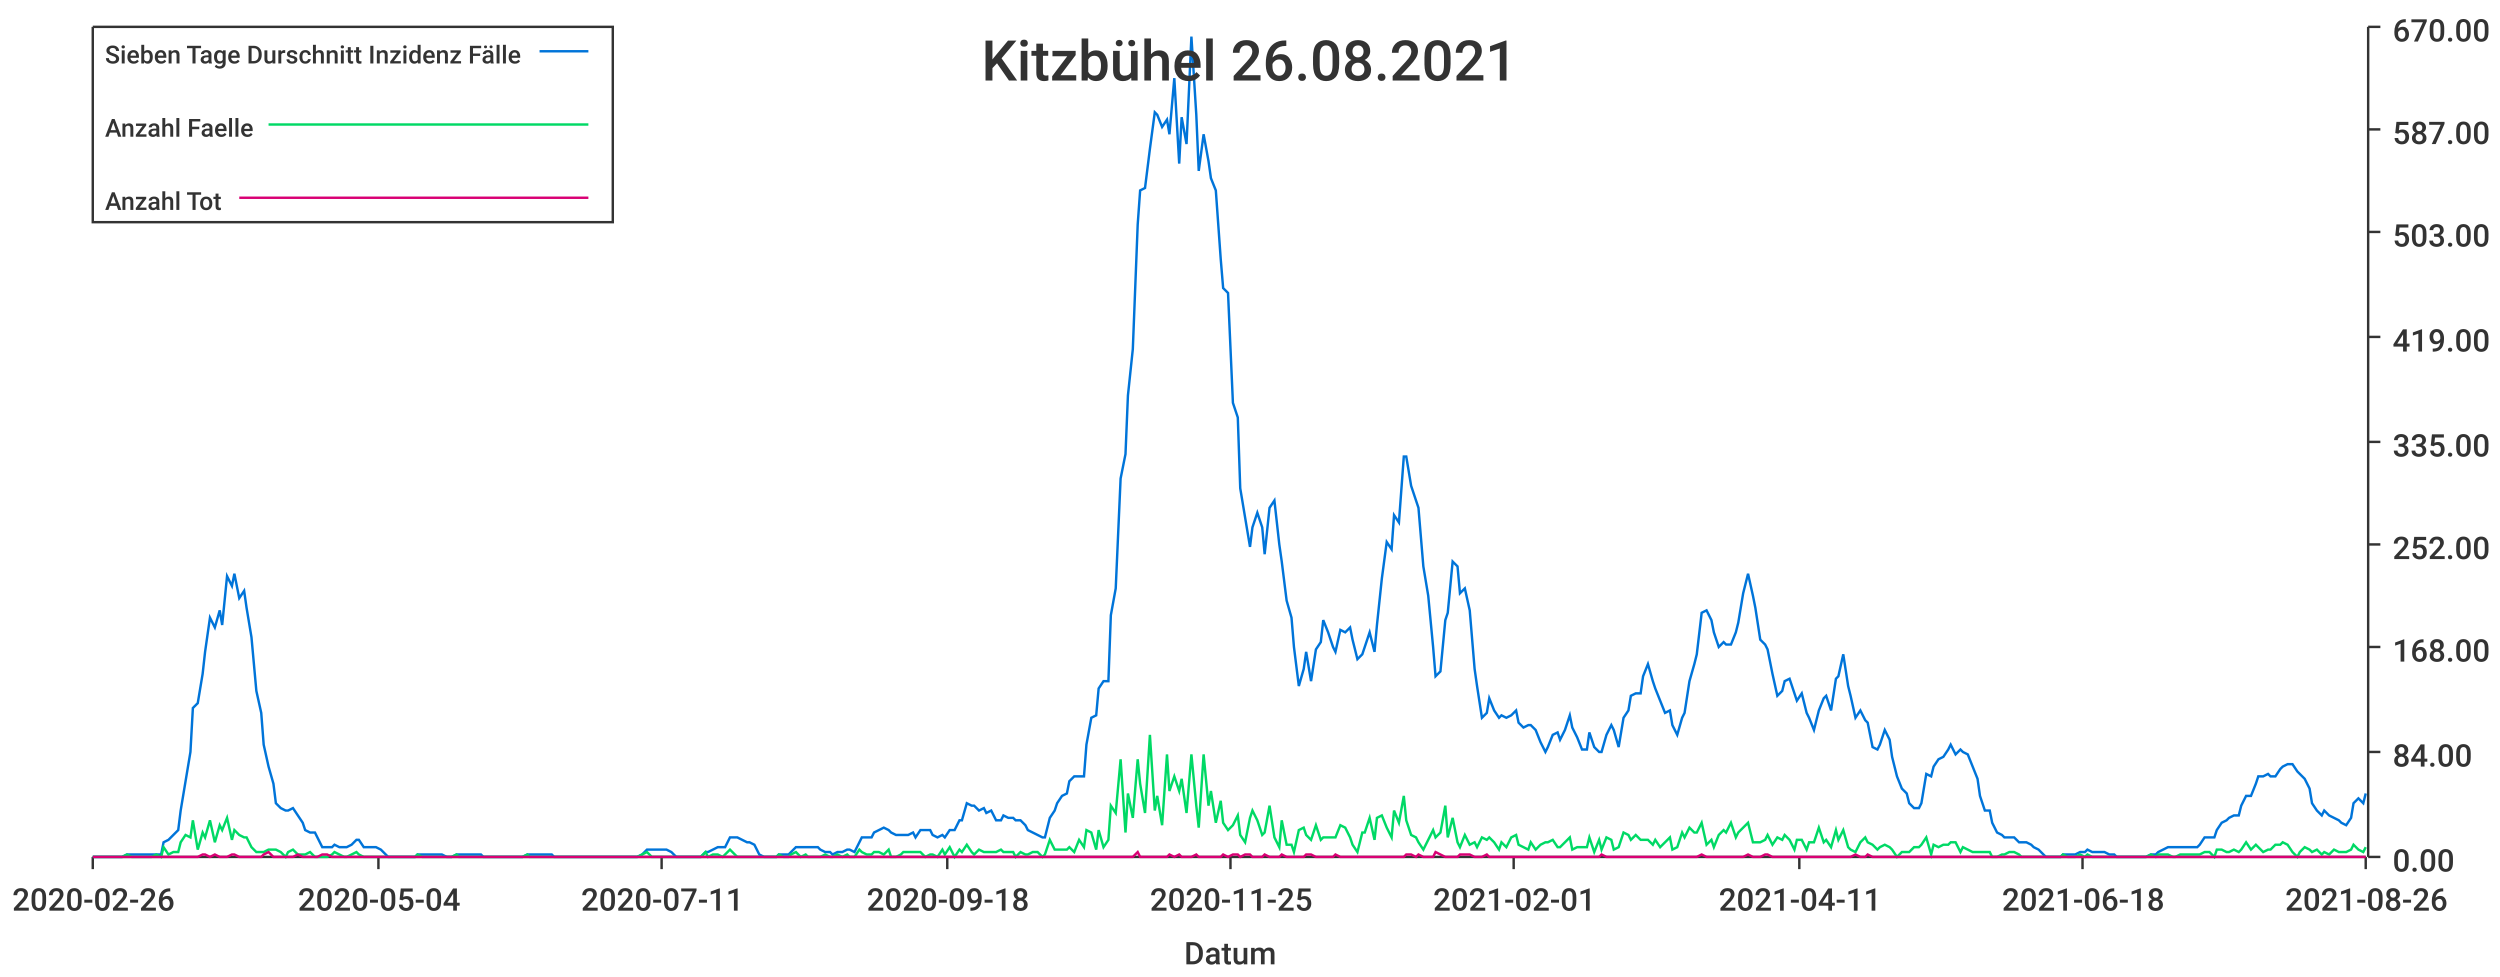
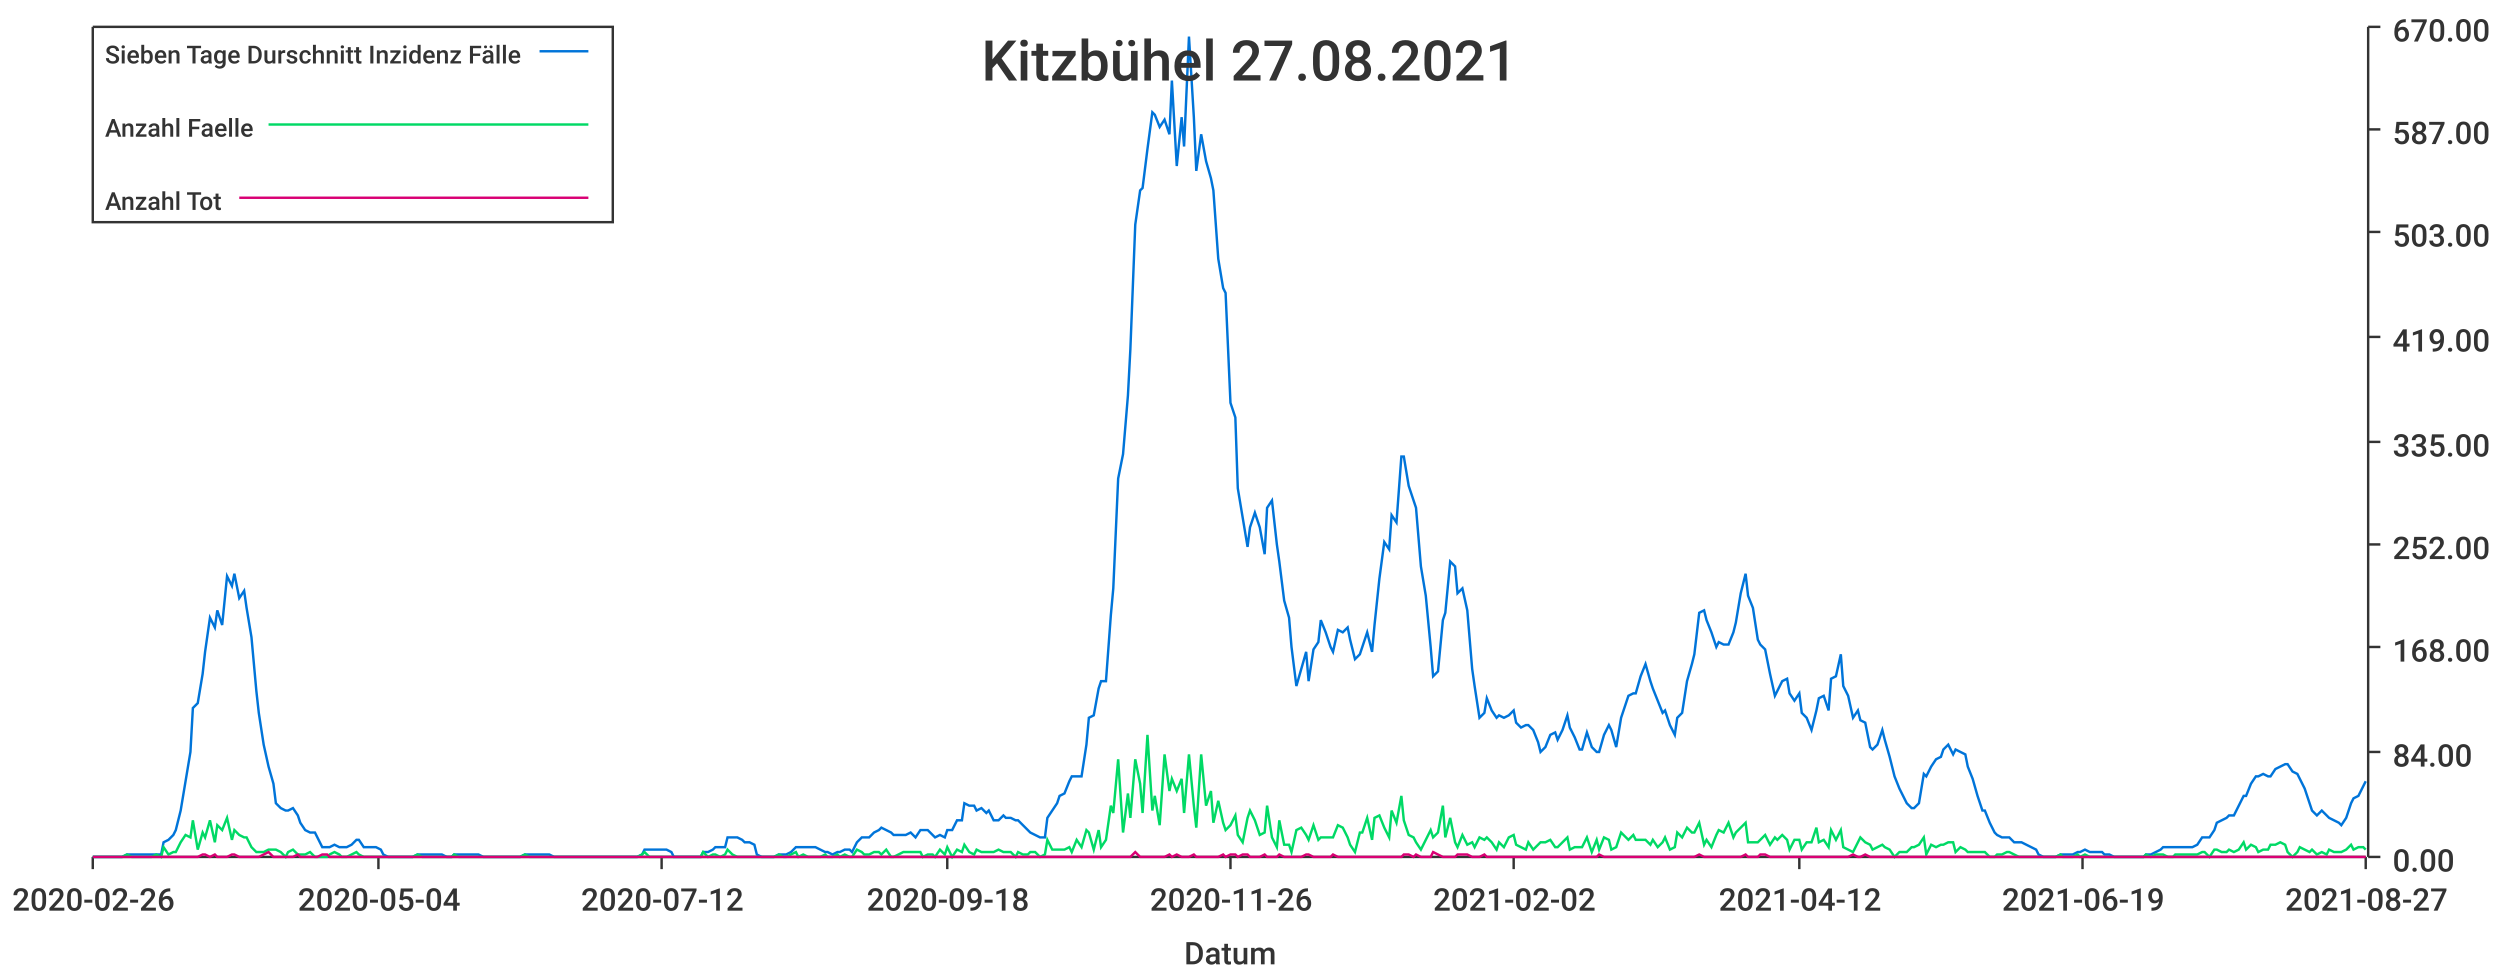
<svg xmlns="http://www.w3.org/2000/svg" width="1024" height="400">\n<path d="M 0 0 L 1024 0 L 1024 400 L 0 400 L 0 0" style="stroke-width:0;stroke:rgba(255,255,255,1.0);fill:rgba(255,255,255,1.0)" />
  <path d="M 38 11 L 969 11 L 969 351 L 38 351 L 38 11" style="stroke-width:0;stroke:rgba(255,255,255,1.0);fill:rgba(255,255,255,1.0)" />
  <path d="M 38 351 L 969 351" style="stroke-width:1;stroke:rgba(51,51,51,1.0);fill:none" />
  <path d="M 38 351 L 38 356" style="stroke-width:1;stroke:rgba(51,51,51,1.0);fill:none" />
  <text x="5" y="373" style="stroke-width:0;stroke:none;fill:rgba(51,51,51,1.0);font-size:12.8px;font-family:'Roboto Medium',sans-serif">2020-02-26</text>
  <path d="M 155 351 L 155 356" style="stroke-width:1;stroke:rgba(51,51,51,1.0);fill:none" />
  <text x="122" y="373" style="stroke-width:0;stroke:none;fill:rgba(51,51,51,1.0);font-size:12.8px;font-family:'Roboto Medium',sans-serif">2020-05-04</text>
  <path d="M 271 351 L 271 356" style="stroke-width:1;stroke:rgba(51,51,51,1.0);fill:none" />
-   <text x="238" y="373" style="stroke-width:0;stroke:none;fill:rgba(51,51,51,1.0);font-size:12.8px;font-family:'Roboto Medium',sans-serif">2020-07-11</text>
+   <text x="238" y="373" style="stroke-width:0;stroke:none;fill:rgba(51,51,51,1.0);font-size:12.8px;font-family:'Roboto Medium',sans-serif">2020-07-12</text>
  <path d="M 388 351 L 388 356" style="stroke-width:1;stroke:rgba(51,51,51,1.0);fill:none" />
  <text x="355" y="373" style="stroke-width:0;stroke:none;fill:rgba(51,51,51,1.0);font-size:12.8px;font-family:'Roboto Medium',sans-serif">2020-09-18</text>
  <path d="M 504 351 L 504 356" style="stroke-width:1;stroke:rgba(51,51,51,1.0);fill:none" />
-   <text x="471" y="373" style="stroke-width:0;stroke:none;fill:rgba(51,51,51,1.0);font-size:12.8px;font-family:'Roboto Medium',sans-serif">2020-11-25</text>
+   <text x="471" y="373" style="stroke-width:0;stroke:none;fill:rgba(51,51,51,1.0);font-size:12.8px;font-family:'Roboto Medium',sans-serif">2020-11-26</text>
  <path d="M 620 351 L 620 356" style="stroke-width:1;stroke:rgba(51,51,51,1.0);fill:none" />
-   <text x="587" y="373" style="stroke-width:0;stroke:none;fill:rgba(51,51,51,1.0);font-size:12.8px;font-family:'Roboto Medium',sans-serif">2021-02-01</text>
+   <text x="587" y="373" style="stroke-width:0;stroke:none;fill:rgba(51,51,51,1.0);font-size:12.8px;font-family:'Roboto Medium',sans-serif">2021-02-02</text>
  <path d="M 737 351 L 737 356" style="stroke-width:1;stroke:rgba(51,51,51,1.0);fill:none" />
-   <text x="704" y="373" style="stroke-width:0;stroke:none;fill:rgba(51,51,51,1.0);font-size:12.8px;font-family:'Roboto Medium',sans-serif">2021-04-11</text>
+   <text x="704" y="373" style="stroke-width:0;stroke:none;fill:rgba(51,51,51,1.0);font-size:12.8px;font-family:'Roboto Medium',sans-serif">2021-04-12</text>
  <path d="M 853 351 L 853 356" style="stroke-width:1;stroke:rgba(51,51,51,1.0);fill:none" />
-   <text x="820" y="373" style="stroke-width:0;stroke:none;fill:rgba(51,51,51,1.0);font-size:12.8px;font-family:'Roboto Medium',sans-serif">2021-06-18</text>
+   <text x="820" y="373" style="stroke-width:0;stroke:none;fill:rgba(51,51,51,1.0);font-size:12.8px;font-family:'Roboto Medium',sans-serif">2021-06-19</text>
  <path d="M 969 351 L 969 356" style="stroke-width:1;stroke:rgba(51,51,51,1.0);fill:none" />
-   <text x="936" y="373" style="stroke-width:0;stroke:none;fill:rgba(51,51,51,1.0);font-size:12.8px;font-family:'Roboto Medium',sans-serif">2021-08-26</text>
+   <text x="936" y="373" style="stroke-width:0;stroke:none;fill:rgba(51,51,51,1.0);font-size:12.8px;font-family:'Roboto Medium',sans-serif">2021-08-27</text>
  <text x="485" y="395" style="stroke-width:0;stroke:none;fill:rgba(51,51,51,1.0);font-size:12.8px;font-family:'Roboto Medium',sans-serif">Datum</text>
  <path d="M 970 351 L 970 11" style="stroke-width:1;stroke:rgba(51,51,51,1.0);fill:none" />
  <path d="M 970 351 L 975 351" style="stroke-width:1;stroke:rgba(51,51,51,1.0);fill:none" />
  <text x="980" y="357" style="stroke-width:0;stroke:none;fill:rgba(51,51,51,1.0);font-size:12.8px;font-family:'Roboto Medium',sans-serif">0.00</text>
  <path d="M 970 308 L 975 308" style="stroke-width:1;stroke:rgba(51,51,51,1.0);fill:none" />
  <text x="980" y="314" style="stroke-width:0;stroke:none;fill:rgba(51,51,51,1.0);font-size:12.8px;font-family:'Roboto Medium',sans-serif">84.00</text>
  <path d="M 970 265 L 975 265" style="stroke-width:1;stroke:rgba(51,51,51,1.0);fill:none" />
  <text x="980" y="271" style="stroke-width:0;stroke:none;fill:rgba(51,51,51,1.0);font-size:12.8px;font-family:'Roboto Medium',sans-serif">168.00</text>
  <path d="M 970 223 L 975 223" style="stroke-width:1;stroke:rgba(51,51,51,1.0);fill:none" />
  <text x="980" y="229" style="stroke-width:0;stroke:none;fill:rgba(51,51,51,1.0);font-size:12.8px;font-family:'Roboto Medium',sans-serif">252.00</text>
  <path d="M 970 181 L 975 181" style="stroke-width:1;stroke:rgba(51,51,51,1.0);fill:none" />
  <text x="980" y="187" style="stroke-width:0;stroke:none;fill:rgba(51,51,51,1.0);font-size:12.8px;font-family:'Roboto Medium',sans-serif">335.00</text>
  <path d="M 970 138 L 975 138" style="stroke-width:1;stroke:rgba(51,51,51,1.0);fill:none" />
  <text x="980" y="144" style="stroke-width:0;stroke:none;fill:rgba(51,51,51,1.0);font-size:12.8px;font-family:'Roboto Medium',sans-serif">419.00</text>
  <path d="M 970 95 L 975 95" style="stroke-width:1;stroke:rgba(51,51,51,1.0);fill:none" />
  <text x="980" y="101" style="stroke-width:0;stroke:none;fill:rgba(51,51,51,1.0);font-size:12.8px;font-family:'Roboto Medium',sans-serif">503.00</text>
  <path d="M 970 53 L 975 53" style="stroke-width:1;stroke:rgba(51,51,51,1.0);fill:none" />
  <text x="980" y="59" style="stroke-width:0;stroke:none;fill:rgba(51,51,51,1.0);font-size:12.8px;font-family:'Roboto Medium',sans-serif">587.00</text>
  <path d="M 970 11 L 975 11" style="stroke-width:1;stroke:rgba(51,51,51,1.0);fill:none" />
  <text x="980" y="17" style="stroke-width:0;stroke:none;fill:rgba(51,51,51,1.0);font-size:12.8px;font-family:'Roboto Medium',sans-serif">670.00</text>
-   <path d="M 38 351 L 40 351 L 42 351 L 44 351 L 45 351 L 47 351 L 49 351 L 50 351 L 52 350 L 54 350 L 56 350 L 57 350 L 59 350 L 61 350 L 62 350 L 64 350 L 66 350 L 67 345 L 69 344 L 71 342 L 73 340 L 74 332 L 76 320 L 78 308 L 79 290 L 81 288 L 83 276 L 84 267 L 86 253 L 88 257 L 90 250 L 91 256 L 93 236 L 95 240 L 96 235 L 98 245 L 100 242 L 101 249 L 103 261 L 105 283 L 107 292 L 108 305 L 110 314 L 112 321 L 113 329 L 115 331 L 117 332 L 118 332 L 120 331 L 122 334 L 124 337 L 125 340 L 127 341 L 129 341 L 130 343 L 132 347 L 134 347 L 136 347 L 137 346 L 139 347 L 141 347 L 142 347 L 144 346 L 146 344 L 147 344 L 149 347 L 151 347 L 153 347 L 154 347 L 156 348 L 158 350 L 159 351 L 161 351 L 163 351 L 164 351 L 166 351 L 168 351 L 170 351 L 171 350 L 173 350 L 175 350 L 176 350 L 178 350 L 180 350 L 181 350 L 183 351 L 185 351 L 187 350 L 188 350 L 190 350 L 192 350 L 193 350 L 195 350 L 197 350 L 198 351 L 200 351 L 202 351 L 204 351 L 205 351 L 207 351 L 209 351 L 210 351 L 212 351 L 214 351 L 216 350 L 217 350 L 219 350 L 221 350 L 222 350 L 224 350 L 226 350 L 227 351 L 229 351 L 231 351 L 233 351 L 234 351 L 236 351 L 238 351 L 239 351 L 241 351 L 243 351 L 244 351 L 246 351 L 248 351 L 250 351 L 251 351 L 253 351 L 255 351 L 256 351 L 258 351 L 260 351 L 261 351 L 263 350 L 265 348 L 267 348 L 268 348 L 270 348 L 272 348 L 273 348 L 275 349 L 277 351 L 278 351 L 280 351 L 282 351 L 284 351 L 285 351 L 287 351 L 289 349 L 290 349 L 292 348 L 294 347 L 296 347 L 297 347 L 299 343 L 301 343 L 302 343 L 304 344 L 306 345 L 307 345 L 309 346 L 311 350 L 313 351 L 314 351 L 316 351 L 318 351 L 319 350 L 321 350 L 323 350 L 324 349 L 326 347 L 328 347 L 330 347 L 331 347 L 333 347 L 335 347 L 336 348 L 338 349 L 340 349 L 341 350 L 343 349 L 345 349 L 347 348 L 348 348 L 350 349 L 352 345 L 353 343 L 355 343 L 357 343 L 358 341 L 360 340 L 362 339 L 364 340 L 365 341 L 367 342 L 369 342 L 370 342 L 372 342 L 374 341 L 375 343 L 377 340 L 379 340 L 381 340 L 382 342 L 384 343 L 386 342 L 387 343 L 389 340 L 391 340 L 393 336 L 394 336 L 396 329 L 398 330 L 399 330 L 401 332 L 403 331 L 404 333 L 406 332 L 408 336 L 410 336 L 411 334 L 413 335 L 415 335 L 416 336 L 418 336 L 420 338 L 421 340 L 423 341 L 425 342 L 427 343 L 428 343 L 430 335 L 432 332 L 433 329 L 435 326 L 437 325 L 438 320 L 440 318 L 442 318 L 444 318 L 445 305 L 447 294 L 449 293 L 450 282 L 452 279 L 454 279 L 455 252 L 457 241 L 459 196 L 461 186 L 462 162 L 464 143 L 466 92 L 467 78 L 469 77 L 471 61 L 473 46 L 474 47 L 476 52 L 478 49 L 479 55 L 481 32 L 483 67 L 484 48 L 486 59 L 488 15 L 490 47 L 491 70 L 493 55 L 495 66 L 496 73 L 498 78 L 500 106 L 501 118 L 503 120 L 505 165 L 507 171 L 508 200 L 510 212 L 512 224 L 513 216 L 515 210 L 517 216 L 518 227 L 520 208 L 522 205 L 524 223 L 525 230 L 527 246 L 529 253 L 530 265 L 532 281 L 534 274 L 535 267 L 537 279 L 539 266 L 541 263 L 542 254 L 544 259 L 546 265 L 547 267 L 549 258 L 551 259 L 553 257 L 554 262 L 556 270 L 558 268 L 559 265 L 561 259 L 563 267 L 564 256 L 566 237 L 568 222 L 570 225 L 571 211 L 573 214 L 575 187 L 576 187 L 578 199 L 580 205 L 581 208 L 583 232 L 585 244 L 587 265 L 588 277 L 590 275 L 592 254 L 593 251 L 595 230 L 597 232 L 598 243 L 600 241 L 602 250 L 604 274 L 605 281 L 607 294 L 609 292 L 610 286 L 612 291 L 614 294 L 615 293 L 617 294 L 619 293 L 621 291 L 622 296 L 624 298 L 626 297 L 627 297 L 629 299 L 631 304 L 633 308 L 634 306 L 636 301 L 638 300 L 639 303 L 641 299 L 643 293 L 644 298 L 646 302 L 648 307 L 650 307 L 651 300 L 653 306 L 655 308 L 656 308 L 658 301 L 660 297 L 661 299 L 663 306 L 665 294 L 667 291 L 668 285 L 670 284 L 672 284 L 673 277 L 675 272 L 677 279 L 678 282 L 680 287 L 682 292 L 684 291 L 685 297 L 687 301 L 689 294 L 690 292 L 692 279 L 694 272 L 695 268 L 697 251 L 699 250 L 701 254 L 702 259 L 704 265 L 706 263 L 707 264 L 709 264 L 711 259 L 712 255 L 714 243 L 716 235 L 718 244 L 719 249 L 721 262 L 723 264 L 724 266 L 726 276 L 728 285 L 730 283 L 731 279 L 733 278 L 735 284 L 736 287 L 738 284 L 740 292 L 741 294 L 743 299 L 745 291 L 747 286 L 748 285 L 750 291 L 752 278 L 753 277 L 755 268 L 757 281 L 758 285 L 760 294 L 762 291 L 764 295 L 765 296 L 767 306 L 769 307 L 770 305 L 772 299 L 774 303 L 775 310 L 777 318 L 779 323 L 781 325 L 782 329 L 784 331 L 786 331 L 787 329 L 789 317 L 791 318 L 792 314 L 794 311 L 796 310 L 798 307 L 799 305 L 801 309 L 803 307 L 804 308 L 806 309 L 808 314 L 810 319 L 811 326 L 813 332 L 815 332 L 816 337 L 818 341 L 820 342 L 821 343 L 823 343 L 825 343 L 827 345 L 828 345 L 830 345 L 832 346 L 833 347 L 835 348 L 837 350 L 838 351 L 840 351 L 842 351 L 844 351 L 845 350 L 847 350 L 849 350 L 850 350 L 852 349 L 854 349 L 855 348 L 857 349 L 859 349 L 861 349 L 862 349 L 864 350 L 866 350 L 867 351 L 869 351 L 871 351 L 872 351 L 874 351 L 876 351 L 878 351 L 879 351 L 881 350 L 883 350 L 884 349 L 886 348 L 888 347 L 890 347 L 891 347 L 893 347 L 895 347 L 896 347 L 898 347 L 900 347 L 901 346 L 903 343 L 905 343 L 907 343 L 908 340 L 910 337 L 912 336 L 913 335 L 915 334 L 917 334 L 918 330 L 920 326 L 922 326 L 924 321 L 925 318 L 927 318 L 929 317 L 930 318 L 932 318 L 934 315 L 935 314 L 937 313 L 939 313 L 941 316 L 942 317 L 944 319 L 946 323 L 947 329 L 949 332 L 951 334 L 952 332 L 954 334 L 956 335 L 958 336 L 959 337 L 961 338 L 963 335 L 964 329 L 966 327 L 968 329 L 969 325" style="stroke-width:1;stroke:rgba(0,116,217,1.0);fill:none" />
-   <path d="M 38 351 L 40 351 L 42 351 L 44 351 L 45 351 L 47 351 L 49 351 L 50 351 L 52 350 L 54 351 L 56 351 L 57 351 L 59 351 L 61 351 L 62 351 L 64 350 L 66 351 L 67 347 L 69 350 L 71 349 L 73 349 L 74 345 L 76 342 L 78 343 L 79 336 L 81 348 L 83 341 L 84 343 L 86 336 L 88 345 L 90 338 L 91 340 L 93 335 L 95 344 L 96 340 L 98 342 L 100 343 L 101 343 L 103 347 L 105 349 L 107 349 L 108 349 L 110 348 L 112 348 L 113 348 L 115 349 L 117 351 L 118 349 L 120 348 L 122 350 L 124 350 L 125 350 L 127 349 L 129 351 L 130 351 L 132 351 L 134 351 L 136 350 L 137 349 L 139 350 L 141 351 L 142 351 L 144 350 L 146 349 L 147 350 L 149 351 L 151 351 L 153 351 L 154 351 L 156 351 L 158 351 L 159 351 L 161 351 L 163 351 L 164 351 L 166 351 L 168 351 L 170 351 L 171 350 L 173 351 L 175 351 L 176 351 L 178 351 L 180 351 L 181 351 L 183 351 L 185 351 L 187 350 L 188 351 L 190 351 L 192 351 L 193 351 L 195 351 L 197 351 L 198 351 L 200 351 L 202 351 L 204 351 L 205 351 L 207 351 L 209 351 L 210 351 L 212 351 L 214 351 L 216 350 L 217 351 L 219 351 L 221 351 L 222 351 L 224 351 L 226 351 L 227 351 L 229 351 L 231 351 L 233 351 L 234 351 L 236 351 L 238 351 L 239 351 L 241 351 L 243 351 L 244 351 L 246 351 L 248 351 L 250 351 L 251 351 L 253 351 L 255 351 L 256 351 L 258 351 L 260 351 L 261 351 L 263 350 L 265 349 L 267 351 L 268 351 L 270 351 L 272 351 L 273 351 L 275 351 L 277 351 L 278 351 L 280 351 L 282 351 L 284 351 L 285 351 L 287 351 L 289 349 L 290 351 L 292 350 L 294 350 L 296 351 L 297 350 L 299 348 L 301 350 L 302 351 L 304 351 L 306 351 L 307 351 L 309 351 L 311 351 L 313 351 L 314 351 L 316 351 L 318 351 L 319 350 L 321 351 L 323 351 L 324 350 L 326 349 L 328 351 L 330 350 L 331 351 L 333 351 L 335 351 L 336 351 L 338 350 L 340 351 L 341 351 L 343 350 L 345 351 L 347 350 L 348 351 L 350 351 L 352 348 L 353 349 L 355 350 L 357 350 L 358 349 L 360 349 L 362 350 L 364 348 L 365 351 L 367 351 L 369 350 L 370 349 L 372 349 L 374 349 L 375 349 L 377 349 L 379 351 L 381 350 L 382 350 L 384 351 L 386 348 L 387 350 L 389 347 L 391 351 L 393 348 L 394 349 L 396 346 L 398 349 L 399 350 L 401 348 L 403 349 L 404 349 L 406 349 L 408 349 L 410 348 L 411 349 L 413 349 L 415 349 L 416 351 L 418 349 L 420 350 L 421 350 L 423 349 L 425 349 L 427 351 L 428 350 L 430 344 L 432 348 L 433 348 L 435 348 L 437 348 L 438 347 L 440 349 L 442 344 L 444 347 L 445 340 L 447 341 L 449 348 L 450 340 L 452 347 L 454 344 L 455 330 L 457 333 L 459 311 L 461 341 L 462 325 L 464 335 L 466 311 L 467 321 L 469 333 L 471 301 L 473 332 L 474 326 L 476 338 L 478 309 L 479 324 L 481 318 L 483 324 L 484 319 L 486 333 L 488 309 L 490 330 L 491 339 L 493 309 L 495 330 L 496 324 L 498 337 L 500 328 L 501 337 L 503 340 L 505 338 L 507 334 L 508 342 L 510 345 L 512 335 L 513 332 L 515 336 L 517 342 L 518 341 L 520 330 L 522 343 L 524 347 L 525 336 L 527 346 L 529 346 L 530 349 L 532 340 L 534 339 L 535 342 L 537 344 L 539 338 L 541 344 L 542 343 L 544 343 L 546 343 L 547 343 L 549 338 L 551 339 L 553 343 L 554 346 L 556 349 L 558 341 L 559 341 L 561 335 L 563 344 L 564 335 L 566 334 L 568 339 L 570 343 L 571 332 L 573 337 L 575 326 L 576 336 L 578 342 L 580 343 L 581 345 L 583 348 L 585 344 L 587 340 L 588 343 L 590 341 L 592 330 L 593 343 L 595 335 L 597 345 L 598 347 L 600 342 L 602 346 L 604 345 L 605 347 L 607 343 L 609 344 L 610 343 L 612 345 L 614 348 L 615 345 L 617 347 L 619 343 L 621 342 L 622 346 L 624 347 L 626 348 L 627 345 L 629 348 L 631 346 L 633 345 L 634 345 L 636 344 L 638 347 L 639 347 L 641 345 L 643 343 L 644 348 L 646 347 L 648 347 L 650 347 L 651 343 L 653 349 L 655 344 L 656 348 L 658 343 L 660 344 L 661 348 L 663 347 L 665 341 L 667 342 L 668 344 L 670 342 L 672 344 L 673 344 L 675 344 L 677 346 L 678 344 L 680 347 L 682 345 L 684 343 L 685 348 L 687 347 L 689 341 L 690 343 L 692 339 L 694 341 L 695 341 L 697 337 L 699 346 L 701 344 L 702 347 L 704 342 L 706 340 L 707 341 L 709 337 L 711 343 L 712 341 L 714 339 L 716 337 L 718 345 L 719 345 L 721 345 L 723 344 L 724 342 L 726 346 L 728 343 L 730 344 L 731 342 L 733 344 L 735 348 L 736 344 L 738 344 L 740 348 L 741 345 L 743 345 L 745 339 L 747 345 L 748 344 L 750 347 L 752 340 L 753 344 L 755 340 L 757 347 L 758 348 L 760 349 L 762 345 L 764 343 L 765 345 L 767 346 L 769 348 L 770 347 L 772 346 L 774 347 L 775 348 L 777 351 L 779 349 L 781 349 L 782 349 L 784 347 L 786 347 L 787 346 L 789 343 L 791 350 L 792 346 L 794 347 L 796 346 L 798 346 L 799 345 L 801 345 L 803 349 L 804 347 L 806 348 L 808 349 L 810 349 L 811 349 L 813 349 L 815 349 L 816 351 L 818 351 L 820 350 L 821 350 L 823 349 L 825 349 L 827 350 L 828 351 L 830 351 L 832 351 L 833 351 L 835 351 L 837 351 L 838 351 L 840 351 L 842 351 L 844 351 L 845 350 L 847 351 L 849 351 L 850 351 L 852 350 L 854 351 L 855 350 L 857 351 L 859 351 L 861 351 L 862 351 L 864 351 L 866 351 L 867 351 L 869 351 L 871 351 L 872 351 L 874 351 L 876 351 L 878 351 L 879 351 L 881 350 L 883 351 L 884 350 L 886 350 L 888 350 L 890 351 L 891 351 L 893 350 L 895 350 L 896 350 L 898 350 L 900 350 L 901 350 L 903 349 L 905 349 L 907 351 L 908 348 L 910 348 L 912 349 L 913 349 L 915 348 L 917 349 L 918 348 L 920 345 L 922 348 L 924 346 L 925 347 L 927 349 L 929 348 L 930 348 L 932 346 L 934 346 L 935 345 L 937 346 L 939 349 L 941 351 L 942 349 L 944 347 L 946 348 L 947 349 L 949 348 L 951 350 L 952 349 L 954 350 L 956 348 L 958 349 L 959 349 L 961 349 L 963 348 L 964 346 L 966 348 L 968 349 L 969 347" style="stroke-width:1;stroke:rgba(0,217,101,1.0);fill:none" />
-   <path d="M 38 351 L 40 351 L 42 351 L 44 351 L 45 351 L 47 351 L 49 351 L 50 351 L 52 351 L 54 351 L 56 351 L 57 351 L 59 351 L 61 351 L 62 351 L 64 351 L 66 351 L 67 351 L 69 351 L 71 351 L 73 351 L 74 351 L 76 351 L 78 351 L 79 351 L 81 351 L 83 350 L 84 350 L 86 351 L 88 350 L 90 351 L 91 351 L 93 351 L 95 350 L 96 350 L 98 351 L 100 351 L 101 351 L 103 351 L 105 351 L 107 351 L 108 350 L 110 349 L 112 351 L 113 351 L 115 351 L 117 351 L 118 351 L 120 351 L 122 350 L 124 351 L 125 351 L 127 351 L 129 351 L 130 351 L 132 350 L 134 350 L 136 351 L 137 351 L 139 351 L 141 351 L 142 351 L 144 351 L 146 351 L 147 351 L 149 351 L 151 351 L 153 351 L 154 351 L 156 351 L 158 351 L 159 351 L 161 351 L 163 351 L 164 351 L 166 351 L 168 351 L 170 351 L 171 351 L 173 351 L 175 351 L 176 351 L 178 351 L 180 351 L 181 351 L 183 351 L 185 351 L 187 351 L 188 351 L 190 351 L 192 351 L 193 351 L 195 351 L 197 351 L 198 351 L 200 351 L 202 351 L 204 351 L 205 351 L 207 351 L 209 351 L 210 351 L 212 351 L 214 351 L 216 351 L 217 351 L 219 351 L 221 351 L 222 351 L 224 351 L 226 351 L 227 351 L 229 351 L 231 351 L 233 351 L 234 351 L 236 351 L 238 351 L 239 351 L 241 351 L 243 351 L 244 351 L 246 351 L 248 351 L 250 351 L 251 351 L 253 351 L 255 351 L 256 351 L 258 351 L 260 351 L 261 351 L 263 351 L 265 351 L 267 351 L 268 351 L 270 351 L 272 351 L 273 351 L 275 351 L 277 351 L 278 351 L 280 351 L 282 351 L 284 351 L 285 351 L 287 351 L 289 351 L 290 351 L 292 351 L 294 351 L 296 351 L 297 351 L 299 351 L 301 351 L 302 351 L 304 351 L 306 351 L 307 351 L 309 351 L 311 351 L 313 351 L 314 351 L 316 351 L 318 351 L 319 351 L 321 351 L 323 351 L 324 351 L 326 351 L 328 351 L 330 351 L 331 351 L 333 351 L 335 351 L 336 351 L 338 351 L 340 351 L 341 351 L 343 351 L 345 351 L 347 351 L 348 351 L 350 351 L 352 351 L 353 351 L 355 351 L 357 351 L 358 351 L 360 351 L 362 351 L 364 351 L 365 351 L 367 351 L 369 351 L 370 351 L 372 351 L 374 351 L 375 351 L 377 351 L 379 351 L 381 351 L 382 351 L 384 351 L 386 351 L 387 351 L 389 351 L 391 351 L 393 351 L 394 351 L 396 351 L 398 351 L 399 351 L 401 351 L 403 351 L 404 351 L 406 351 L 408 351 L 410 351 L 411 351 L 413 351 L 415 351 L 416 351 L 418 351 L 420 351 L 421 351 L 423 351 L 425 351 L 427 351 L 428 351 L 430 351 L 432 351 L 433 351 L 435 351 L 437 351 L 438 351 L 440 351 L 442 351 L 444 351 L 445 351 L 447 351 L 449 351 L 450 351 L 452 351 L 454 351 L 455 351 L 457 351 L 459 351 L 461 351 L 462 351 L 464 351 L 466 349 L 467 351 L 469 351 L 471 351 L 473 351 L 474 351 L 476 351 L 478 351 L 479 350 L 481 351 L 483 350 L 484 351 L 486 351 L 488 351 L 490 350 L 491 351 L 493 351 L 495 351 L 496 351 L 498 351 L 500 351 L 501 350 L 503 351 L 505 350 L 507 350 L 508 351 L 510 350 L 512 350 L 513 351 L 515 351 L 517 351 L 518 350 L 520 351 L 522 351 L 524 351 L 525 350 L 527 351 L 529 351 L 530 351 L 532 351 L 534 351 L 535 350 L 537 350 L 539 351 L 541 351 L 542 351 L 544 351 L 546 351 L 547 350 L 549 351 L 551 351 L 553 351 L 554 351 L 556 351 L 558 351 L 559 351 L 561 351 L 563 351 L 564 351 L 566 351 L 568 351 L 570 351 L 571 351 L 573 351 L 575 351 L 576 350 L 578 350 L 580 351 L 581 350 L 583 351 L 585 351 L 587 351 L 588 349 L 590 350 L 592 351 L 593 351 L 595 351 L 597 351 L 598 350 L 600 350 L 602 350 L 604 351 L 605 351 L 607 351 L 609 350 L 610 351 L 612 351 L 614 351 L 615 351 L 617 351 L 619 351 L 621 351 L 622 351 L 624 351 L 626 351 L 627 351 L 629 351 L 631 351 L 633 351 L 634 351 L 636 351 L 638 351 L 639 351 L 641 351 L 643 351 L 644 351 L 646 351 L 648 351 L 650 351 L 651 351 L 653 351 L 655 351 L 656 350 L 658 351 L 660 351 L 661 351 L 663 351 L 665 351 L 667 351 L 668 351 L 670 351 L 672 351 L 673 351 L 675 351 L 677 351 L 678 351 L 680 351 L 682 351 L 684 351 L 685 351 L 687 351 L 689 351 L 690 351 L 692 351 L 694 351 L 695 351 L 697 350 L 699 351 L 701 351 L 702 351 L 704 351 L 706 351 L 707 351 L 709 351 L 711 351 L 712 351 L 714 351 L 716 350 L 718 351 L 719 351 L 721 351 L 723 350 L 724 350 L 726 351 L 728 351 L 730 351 L 731 351 L 733 351 L 735 351 L 736 351 L 738 351 L 740 351 L 741 351 L 743 351 L 745 351 L 747 351 L 748 351 L 750 351 L 752 351 L 753 351 L 755 351 L 757 351 L 758 351 L 760 350 L 762 351 L 764 351 L 765 350 L 767 351 L 769 351 L 770 351 L 772 351 L 774 351 L 775 351 L 777 351 L 779 351 L 781 351 L 782 351 L 784 351 L 786 351 L 787 351 L 789 351 L 791 351 L 792 351 L 794 351 L 796 351 L 798 351 L 799 351 L 801 351 L 803 351 L 804 351 L 806 351 L 808 351 L 810 351 L 811 351 L 813 351 L 815 351 L 816 351 L 818 351 L 820 351 L 821 351 L 823 351 L 825 351 L 827 351 L 828 351 L 830 351 L 832 351 L 833 351 L 835 351 L 837 351 L 838 351 L 840 351 L 842 351 L 844 351 L 845 351 L 847 351 L 849 351 L 850 351 L 852 351 L 854 351 L 855 351 L 857 351 L 859 351 L 861 351 L 862 351 L 864 351 L 866 351 L 867 351 L 869 351 L 871 351 L 872 351 L 874 351 L 876 351 L 878 351 L 879 351 L 881 351 L 883 351 L 884 351 L 886 351 L 888 351 L 890 351 L 891 351 L 893 351 L 895 351 L 896 351 L 898 351 L 900 351 L 901 351 L 903 351 L 905 351 L 907 351 L 908 351 L 910 351 L 912 351 L 913 351 L 915 351 L 917 351 L 918 351 L 920 351 L 922 351 L 924 351 L 925 351 L 927 351 L 929 351 L 930 351 L 932 351 L 934 351 L 935 351 L 937 351 L 939 351 L 941 351 L 942 351 L 944 351 L 946 351 L 947 351 L 949 351 L 951 351 L 952 351 L 954 351 L 956 351 L 958 351 L 959 351 L 961 351 L 963 351 L 964 351 L 966 351 L 968 351 L 969 351" style="stroke-width:1;stroke:rgba(217,0,116,1.0);fill:none" />
-   <text x="402" y="33" style="stroke-width:0;stroke:none;fill:rgba(51,51,51,1.0);font-size:23.0px;font-family:'Roboto Medium',sans-serif">Kitzbühel 26.08.2021</text>
+   <path d="M 38 351 L 40 351 L 42 351 L 44 351 L 45 351 L 47 351 L 49 351 L 50 351 L 52 350 L 54 350 L 55 350 L 57 350 L 59 350 L 61 350 L 62 350 L 64 350 L 66 350 L 67 345 L 69 344 L 71 342 L 72 340 L 74 332 L 76 320 L 78 308 L 79 290 L 81 288 L 83 276 L 84 267 L 86 253 L 88 257 L 89 250 L 91 256 L 93 236 L 95 240 L 96 235 L 98 245 L 100 242 L 101 249 L 103 261 L 105 283 L 106 292 L 108 305 L 110 314 L 112 321 L 113 329 L 115 331 L 117 332 L 118 332 L 120 331 L 122 334 L 123 337 L 125 340 L 127 341 L 129 341 L 130 343 L 132 347 L 134 347 L 135 347 L 137 346 L 139 347 L 140 347 L 142 347 L 144 346 L 146 344 L 147 344 L 149 347 L 151 347 L 152 347 L 154 347 L 156 348 L 157 350 L 159 351 L 161 351 L 163 351 L 164 351 L 166 351 L 168 351 L 169 351 L 171 350 L 173 350 L 174 350 L 176 350 L 178 350 L 180 350 L 181 350 L 183 351 L 185 351 L 186 350 L 188 350 L 190 350 L 191 350 L 193 350 L 195 350 L 196 350 L 198 351 L 200 351 L 202 351 L 203 351 L 205 351 L 207 351 L 208 351 L 210 351 L 212 351 L 213 351 L 215 350 L 217 350 L 219 350 L 220 350 L 222 350 L 224 350 L 225 350 L 227 351 L 229 351 L 230 351 L 232 351 L 234 351 L 236 351 L 237 351 L 239 351 L 241 351 L 242 351 L 244 351 L 246 351 L 247 351 L 249 351 L 251 351 L 253 351 L 254 351 L 256 351 L 258 351 L 259 351 L 261 351 L 263 350 L 264 348 L 266 348 L 268 348 L 270 348 L 271 348 L 273 348 L 275 349 L 276 351 L 278 351 L 280 351 L 281 351 L 283 351 L 285 351 L 287 351 L 288 349 L 290 349 L 292 348 L 293 347 L 295 347 L 297 347 L 298 343 L 300 343 L 302 343 L 304 344 L 305 345 L 307 345 L 309 346 L 310 350 L 312 351 L 314 351 L 315 351 L 317 351 L 319 350 L 321 350 L 322 350 L 324 349 L 326 347 L 327 347 L 329 347 L 331 347 L 332 347 L 334 347 L 336 348 L 338 349 L 339 349 L 341 350 L 343 349 L 344 349 L 346 348 L 348 348 L 349 349 L 351 345 L 353 343 L 354 343 L 356 343 L 358 341 L 360 340 L 361 339 L 363 340 L 365 341 L 366 342 L 368 342 L 370 342 L 371 342 L 373 341 L 375 343 L 377 340 L 378 340 L 380 340 L 382 342 L 383 343 L 385 342 L 387 343 L 388 340 L 390 340 L 392 336 L 394 336 L 395 329 L 397 330 L 399 330 L 400 332 L 402 331 L 404 333 L 405 332 L 407 336 L 409 336 L 411 334 L 412 335 L 414 335 L 416 336 L 417 336 L 419 338 L 421 340 L 422 341 L 424 342 L 426 343 L 428 343 L 429 335 L 431 332 L 433 329 L 434 326 L 436 325 L 438 320 L 439 318 L 441 318 L 443 318 L 445 305 L 446 294 L 448 293 L 450 282 L 451 279 L 453 279 L 455 252 L 456 241 L 458 196 L 460 186 L 462 162 L 463 143 L 465 92 L 467 78 L 468 77 L 470 61 L 472 46 L 473 47 L 475 52 L 477 49 L 479 55 L 480 33 L 482 68 L 484 48 L 485 60 L 487 15 L 489 48 L 490 70 L 492 55 L 494 66 L 496 73 L 497 78 L 499 106 L 501 118 L 502 120 L 504 165 L 506 171 L 507 200 L 509 212 L 511 224 L 512 216 L 514 210 L 516 216 L 518 227 L 519 208 L 521 205 L 523 223 L 524 230 L 526 246 L 528 253 L 529 265 L 531 281 L 533 274 L 535 267 L 536 279 L 538 266 L 540 263 L 541 254 L 543 259 L 545 265 L 546 267 L 548 258 L 550 259 L 552 257 L 553 262 L 555 270 L 557 268 L 558 265 L 560 259 L 562 267 L 563 256 L 565 237 L 567 222 L 569 225 L 570 211 L 572 214 L 574 187 L 575 187 L 577 199 L 579 205 L 580 208 L 582 232 L 584 244 L 586 265 L 587 277 L 589 275 L 591 254 L 592 251 L 594 230 L 596 232 L 597 243 L 599 241 L 601 250 L 603 274 L 604 281 L 606 294 L 608 292 L 609 286 L 611 291 L 613 294 L 614 293 L 616 294 L 618 293 L 620 291 L 621 296 L 623 298 L 625 297 L 626 297 L 628 299 L 630 304 L 631 308 L 633 306 L 635 301 L 637 300 L 638 303 L 640 299 L 642 293 L 643 298 L 645 302 L 647 307 L 648 307 L 650 300 L 652 306 L 654 308 L 655 308 L 657 301 L 659 297 L 660 299 L 662 306 L 664 294 L 665 291 L 667 285 L 669 284 L 670 284 L 672 277 L 674 272 L 676 279 L 677 282 L 679 287 L 681 292 L 682 291 L 684 297 L 686 301 L 687 294 L 689 292 L 691 279 L 693 272 L 694 268 L 696 251 L 698 250 L 699 254 L 701 259 L 703 265 L 704 263 L 706 264 L 708 264 L 710 259 L 711 255 L 713 243 L 715 235 L 716 244 L 718 249 L 720 262 L 721 264 L 723 266 L 725 276 L 727 285 L 728 283 L 730 279 L 732 278 L 733 284 L 735 287 L 737 284 L 738 292 L 740 294 L 742 299 L 744 291 L 745 286 L 747 285 L 749 291 L 750 278 L 752 277 L 754 268 L 755 281 L 757 285 L 759 294 L 761 291 L 762 295 L 764 296 L 766 306 L 767 307 L 769 305 L 771 299 L 772 303 L 774 310 L 776 318 L 778 323 L 779 325 L 781 329 L 783 331 L 784 331 L 786 329 L 788 317 L 789 318 L 791 314 L 793 311 L 795 310 L 796 307 L 798 305 L 800 309 L 801 307 L 803 308 L 805 309 L 806 314 L 808 319 L 810 326 L 812 332 L 813 332 L 815 337 L 817 341 L 818 342 L 820 343 L 822 343 L 823 343 L 825 345 L 827 345 L 828 345 L 830 346 L 832 347 L 834 348 L 835 350 L 837 351 L 839 351 L 840 351 L 842 351 L 844 350 L 845 350 L 847 350 L 849 350 L 851 349 L 852 349 L 854 348 L 856 349 L 857 349 L 859 349 L 861 349 L 862 350 L 864 350 L 866 351 L 868 351 L 869 351 L 871 351 L 873 351 L 874 351 L 876 351 L 878 351 L 879 350 L 881 350 L 883 349 L 885 348 L 886 347 L 888 347 L 890 347 L 891 347 L 893 347 L 895 347 L 896 347 L 898 347 L 900 346 L 902 343 L 903 343 L 905 343 L 907 340 L 908 337 L 910 336 L 912 335 L 913 334 L 915 334 L 917 330 L 919 326 L 920 326 L 922 321 L 924 318 L 925 318 L 927 317 L 929 318 L 930 318 L 932 315 L 934 314 L 936 313 L 937 313 L 939 316 L 941 317 L 942 319 L 944 323 L 946 329 L 947 332 L 949 334 L 951 332 L 953 334 L 954 335 L 956 336 L 958 337 L 959 338 L 961 335 L 963 329 L 964 327 L 966 326 L 968 322 L 969 320" style="stroke-width:1;stroke:rgba(0,116,217,1.0);fill:none" />
+   <path d="M 38 351 L 40 351 L 42 351 L 44 351 L 45 351 L 47 351 L 49 351 L 50 351 L 52 350 L 54 351 L 55 351 L 57 351 L 59 351 L 61 351 L 62 351 L 64 350 L 66 351 L 67 347 L 69 350 L 71 349 L 72 349 L 74 345 L 76 342 L 78 343 L 79 336 L 81 348 L 83 341 L 84 343 L 86 336 L 88 345 L 89 338 L 91 340 L 93 335 L 95 344 L 96 340 L 98 342 L 100 343 L 101 343 L 103 347 L 105 349 L 106 349 L 108 349 L 110 348 L 112 348 L 113 348 L 115 349 L 117 351 L 118 349 L 120 348 L 122 350 L 123 350 L 125 350 L 127 349 L 129 351 L 130 351 L 132 351 L 134 351 L 135 350 L 137 349 L 139 350 L 140 351 L 142 351 L 144 350 L 146 349 L 147 350 L 149 351 L 151 351 L 152 351 L 154 351 L 156 351 L 157 351 L 159 351 L 161 351 L 163 351 L 164 351 L 166 351 L 168 351 L 169 351 L 171 350 L 173 351 L 174 351 L 176 351 L 178 351 L 180 351 L 181 351 L 183 351 L 185 351 L 186 350 L 188 351 L 190 351 L 191 351 L 193 351 L 195 351 L 196 351 L 198 351 L 200 351 L 202 351 L 203 351 L 205 351 L 207 351 L 208 351 L 210 351 L 212 351 L 213 351 L 215 350 L 217 351 L 219 351 L 220 351 L 222 351 L 224 351 L 225 351 L 227 351 L 229 351 L 230 351 L 232 351 L 234 351 L 236 351 L 237 351 L 239 351 L 241 351 L 242 351 L 244 351 L 246 351 L 247 351 L 249 351 L 251 351 L 253 351 L 254 351 L 256 351 L 258 351 L 259 351 L 261 351 L 263 350 L 264 349 L 266 351 L 268 351 L 270 351 L 271 351 L 273 351 L 275 351 L 276 351 L 278 351 L 280 351 L 281 351 L 283 351 L 285 351 L 287 351 L 288 349 L 290 351 L 292 350 L 293 350 L 295 351 L 297 350 L 298 348 L 300 350 L 302 351 L 304 351 L 305 351 L 307 351 L 309 351 L 310 351 L 312 351 L 314 351 L 315 351 L 317 351 L 319 350 L 321 351 L 322 351 L 324 350 L 326 349 L 327 351 L 329 350 L 331 351 L 332 351 L 334 351 L 336 351 L 338 350 L 339 351 L 341 351 L 343 350 L 344 351 L 346 350 L 348 351 L 349 351 L 351 348 L 353 349 L 354 350 L 356 350 L 358 349 L 360 349 L 361 350 L 363 348 L 365 351 L 366 351 L 368 350 L 370 349 L 371 349 L 373 349 L 375 349 L 377 349 L 378 351 L 380 350 L 382 350 L 383 351 L 385 348 L 387 350 L 388 347 L 390 351 L 392 348 L 394 349 L 395 346 L 397 349 L 399 350 L 400 348 L 402 349 L 404 349 L 405 349 L 407 349 L 409 348 L 411 349 L 412 349 L 414 349 L 416 351 L 417 349 L 419 350 L 421 350 L 422 349 L 424 349 L 426 351 L 428 350 L 429 344 L 431 348 L 433 348 L 434 348 L 436 348 L 438 347 L 439 349 L 441 344 L 443 347 L 445 340 L 446 341 L 448 348 L 450 340 L 451 347 L 453 344 L 455 330 L 456 333 L 458 311 L 460 341 L 462 325 L 463 335 L 465 311 L 467 321 L 468 333 L 470 301 L 472 332 L 473 326 L 475 338 L 477 309 L 479 324 L 480 319 L 482 324 L 484 319 L 485 333 L 487 309 L 489 330 L 490 339 L 492 309 L 494 330 L 496 324 L 497 337 L 499 328 L 501 337 L 502 340 L 504 338 L 506 334 L 507 342 L 509 345 L 511 335 L 512 332 L 514 336 L 516 342 L 518 341 L 519 330 L 521 343 L 523 347 L 524 336 L 526 346 L 528 346 L 529 349 L 531 340 L 533 339 L 535 342 L 536 344 L 538 338 L 540 344 L 541 343 L 543 343 L 545 343 L 546 343 L 548 338 L 550 339 L 552 343 L 553 346 L 555 349 L 557 341 L 558 341 L 560 335 L 562 344 L 563 335 L 565 334 L 567 339 L 569 343 L 570 332 L 572 337 L 574 326 L 575 336 L 577 342 L 579 343 L 580 345 L 582 348 L 584 344 L 586 340 L 587 343 L 589 341 L 591 330 L 592 343 L 594 335 L 596 345 L 597 347 L 599 342 L 601 346 L 603 345 L 604 347 L 606 343 L 608 344 L 609 343 L 611 345 L 613 348 L 614 345 L 616 347 L 618 343 L 620 342 L 621 346 L 623 347 L 625 348 L 626 345 L 628 348 L 630 346 L 631 345 L 633 345 L 635 344 L 637 347 L 638 347 L 640 345 L 642 343 L 643 348 L 645 347 L 647 347 L 648 347 L 650 343 L 652 349 L 654 344 L 655 348 L 657 343 L 659 344 L 660 348 L 662 347 L 664 341 L 665 342 L 667 344 L 669 342 L 670 344 L 672 344 L 674 344 L 676 346 L 677 344 L 679 347 L 681 345 L 682 343 L 684 348 L 686 347 L 687 341 L 689 343 L 691 339 L 693 341 L 694 341 L 696 337 L 698 346 L 699 344 L 701 347 L 703 342 L 704 340 L 706 341 L 708 337 L 710 343 L 711 341 L 713 339 L 715 337 L 716 345 L 718 345 L 720 345 L 721 344 L 723 342 L 725 346 L 727 343 L 728 344 L 730 342 L 732 344 L 733 348 L 735 344 L 737 344 L 738 348 L 740 345 L 742 345 L 744 339 L 745 345 L 747 344 L 749 347 L 750 340 L 752 344 L 754 340 L 755 347 L 757 348 L 759 349 L 761 345 L 762 343 L 764 345 L 766 346 L 767 348 L 769 347 L 771 346 L 772 347 L 774 348 L 776 351 L 778 349 L 779 349 L 781 349 L 783 347 L 784 347 L 786 346 L 788 343 L 789 350 L 791 346 L 793 347 L 795 346 L 796 346 L 798 345 L 800 345 L 801 349 L 803 347 L 805 348 L 806 349 L 808 349 L 810 349 L 812 349 L 813 349 L 815 351 L 817 351 L 818 350 L 820 350 L 822 349 L 823 349 L 825 350 L 827 351 L 828 351 L 830 351 L 832 351 L 834 351 L 835 351 L 837 351 L 839 351 L 840 351 L 842 351 L 844 350 L 845 351 L 847 351 L 849 351 L 851 350 L 852 351 L 854 350 L 856 351 L 857 351 L 859 351 L 861 351 L 862 351 L 864 351 L 866 351 L 868 351 L 869 351 L 871 351 L 873 351 L 874 351 L 876 351 L 878 351 L 879 350 L 881 351 L 883 350 L 885 350 L 886 350 L 888 351 L 890 351 L 891 350 L 893 350 L 895 350 L 896 350 L 898 350 L 900 350 L 902 349 L 903 349 L 905 351 L 907 348 L 908 348 L 910 349 L 912 349 L 913 348 L 915 349 L 917 348 L 919 345 L 920 348 L 922 346 L 924 347 L 925 349 L 927 348 L 929 348 L 930 346 L 932 346 L 934 345 L 936 346 L 937 349 L 939 351 L 941 349 L 942 347 L 944 348 L 946 349 L 947 348 L 949 350 L 951 349 L 953 350 L 954 348 L 956 349 L 958 349 L 959 349 L 961 348 L 963 346 L 964 348 L 966 347 L 968 347 L 969 348" style="stroke-width:1;stroke:rgba(0,217,101,1.0);fill:none" />
+   <path d="M 38 351 L 40 351 L 42 351 L 44 351 L 45 351 L 47 351 L 49 351 L 50 351 L 52 351 L 54 351 L 55 351 L 57 351 L 59 351 L 61 351 L 62 351 L 64 351 L 66 351 L 67 351 L 69 351 L 71 351 L 72 351 L 74 351 L 76 351 L 78 351 L 79 351 L 81 351 L 83 350 L 84 350 L 86 351 L 88 350 L 89 351 L 91 351 L 93 351 L 95 350 L 96 350 L 98 351 L 100 351 L 101 351 L 103 351 L 105 351 L 106 351 L 108 350 L 110 349 L 112 351 L 113 351 L 115 351 L 117 351 L 118 351 L 120 351 L 122 350 L 123 351 L 125 351 L 127 351 L 129 351 L 130 351 L 132 350 L 134 350 L 135 351 L 137 351 L 139 351 L 140 351 L 142 351 L 144 351 L 146 351 L 147 351 L 149 351 L 151 351 L 152 351 L 154 351 L 156 351 L 157 351 L 159 351 L 161 351 L 163 351 L 164 351 L 166 351 L 168 351 L 169 351 L 171 351 L 173 351 L 174 351 L 176 351 L 178 351 L 180 351 L 181 351 L 183 351 L 185 351 L 186 351 L 188 351 L 190 351 L 191 351 L 193 351 L 195 351 L 196 351 L 198 351 L 200 351 L 202 351 L 203 351 L 205 351 L 207 351 L 208 351 L 210 351 L 212 351 L 213 351 L 215 351 L 217 351 L 219 351 L 220 351 L 222 351 L 224 351 L 225 351 L 227 351 L 229 351 L 230 351 L 232 351 L 234 351 L 236 351 L 237 351 L 239 351 L 241 351 L 242 351 L 244 351 L 246 351 L 247 351 L 249 351 L 251 351 L 253 351 L 254 351 L 256 351 L 258 351 L 259 351 L 261 351 L 263 351 L 264 351 L 266 351 L 268 351 L 270 351 L 271 351 L 273 351 L 275 351 L 276 351 L 278 351 L 280 351 L 281 351 L 283 351 L 285 351 L 287 351 L 288 351 L 290 351 L 292 351 L 293 351 L 295 351 L 297 351 L 298 351 L 300 351 L 302 351 L 304 351 L 305 351 L 307 351 L 309 351 L 310 351 L 312 351 L 314 351 L 315 351 L 317 351 L 319 351 L 321 351 L 322 351 L 324 351 L 326 351 L 327 351 L 329 351 L 331 351 L 332 351 L 334 351 L 336 351 L 338 351 L 339 351 L 341 351 L 343 351 L 344 351 L 346 351 L 348 351 L 349 351 L 351 351 L 353 351 L 354 351 L 356 351 L 358 351 L 360 351 L 361 351 L 363 351 L 365 351 L 366 351 L 368 351 L 370 351 L 371 351 L 373 351 L 375 351 L 377 351 L 378 351 L 380 351 L 382 351 L 383 351 L 385 351 L 387 351 L 388 351 L 390 351 L 392 351 L 394 351 L 395 351 L 397 351 L 399 351 L 400 351 L 402 351 L 404 351 L 405 351 L 407 351 L 409 351 L 411 351 L 412 351 L 414 351 L 416 351 L 417 351 L 419 351 L 421 351 L 422 351 L 424 351 L 426 351 L 428 351 L 429 351 L 431 351 L 433 351 L 434 351 L 436 351 L 438 351 L 439 351 L 441 351 L 443 351 L 445 351 L 446 351 L 448 351 L 450 351 L 451 351 L 453 351 L 455 351 L 456 351 L 458 351 L 460 351 L 462 351 L 463 351 L 465 349 L 467 351 L 468 351 L 470 351 L 472 351 L 473 351 L 475 351 L 477 351 L 479 350 L 480 351 L 482 350 L 484 351 L 485 351 L 487 351 L 489 350 L 490 351 L 492 351 L 494 351 L 496 351 L 497 351 L 499 351 L 501 350 L 502 351 L 504 350 L 506 350 L 507 351 L 509 350 L 511 350 L 512 351 L 514 351 L 516 351 L 518 350 L 519 351 L 521 351 L 523 351 L 524 350 L 526 351 L 528 351 L 529 351 L 531 351 L 533 351 L 535 350 L 536 350 L 538 351 L 540 351 L 541 351 L 543 351 L 545 351 L 546 350 L 548 351 L 550 351 L 552 351 L 553 351 L 555 351 L 557 351 L 558 351 L 560 351 L 562 351 L 563 351 L 565 351 L 567 351 L 569 351 L 570 351 L 572 351 L 574 351 L 575 350 L 577 350 L 579 351 L 580 350 L 582 351 L 584 351 L 586 351 L 587 349 L 589 350 L 591 351 L 592 351 L 594 351 L 596 351 L 597 350 L 599 350 L 601 350 L 603 351 L 604 351 L 606 351 L 608 350 L 609 351 L 611 351 L 613 351 L 614 351 L 616 351 L 618 351 L 620 351 L 621 351 L 623 351 L 625 351 L 626 351 L 628 351 L 630 351 L 631 351 L 633 351 L 635 351 L 637 351 L 638 351 L 640 351 L 642 351 L 643 351 L 645 351 L 647 351 L 648 351 L 650 351 L 652 351 L 654 351 L 655 350 L 657 351 L 659 351 L 660 351 L 662 351 L 664 351 L 665 351 L 667 351 L 669 351 L 670 351 L 672 351 L 674 351 L 676 351 L 677 351 L 679 351 L 681 351 L 682 351 L 684 351 L 686 351 L 687 351 L 689 351 L 691 351 L 693 351 L 694 351 L 696 350 L 698 351 L 699 351 L 701 351 L 703 351 L 704 351 L 706 351 L 708 351 L 710 351 L 711 351 L 713 351 L 715 350 L 716 351 L 718 351 L 720 351 L 721 350 L 723 350 L 725 351 L 727 351 L 728 351 L 730 351 L 732 351 L 733 351 L 735 351 L 737 351 L 738 351 L 740 351 L 742 351 L 744 351 L 745 351 L 747 351 L 749 351 L 750 351 L 752 351 L 754 351 L 755 351 L 757 351 L 759 350 L 761 351 L 762 351 L 764 350 L 766 351 L 767 351 L 769 351 L 771 351 L 772 351 L 774 351 L 776 351 L 778 351 L 779 351 L 781 351 L 783 351 L 784 351 L 786 351 L 788 351 L 789 351 L 791 351 L 793 351 L 795 351 L 796 351 L 798 351 L 800 351 L 801 351 L 803 351 L 805 351 L 806 351 L 808 351 L 810 351 L 812 351 L 813 351 L 815 351 L 817 351 L 818 351 L 820 351 L 822 351 L 823 351 L 825 351 L 827 351 L 828 351 L 830 351 L 832 351 L 834 351 L 835 351 L 837 351 L 839 351 L 840 351 L 842 351 L 844 351 L 845 351 L 847 351 L 849 351 L 851 351 L 852 351 L 854 351 L 856 351 L 857 351 L 859 351 L 861 351 L 862 351 L 864 351 L 866 351 L 868 351 L 869 351 L 871 351 L 873 351 L 874 351 L 876 351 L 878 351 L 879 351 L 881 351 L 883 351 L 885 351 L 886 351 L 888 351 L 890 351 L 891 351 L 893 351 L 895 351 L 896 351 L 898 351 L 900 351 L 902 351 L 903 351 L 905 351 L 907 351 L 908 351 L 910 351 L 912 351 L 913 351 L 915 351 L 917 351 L 919 351 L 920 351 L 922 351 L 924 351 L 925 351 L 927 351 L 929 351 L 930 351 L 932 351 L 934 351 L 936 351 L 937 351 L 939 351 L 941 351 L 942 351 L 944 351 L 946 351 L 947 351 L 949 351 L 951 351 L 953 351 L 954 351 L 956 351 L 958 351 L 959 351 L 961 351 L 963 351 L 964 351 L 966 351 L 968 351 L 969 351" style="stroke-width:1;stroke:rgba(217,0,116,1.0);fill:none" />
+   <text x="402" y="33" style="stroke-width:0;stroke:none;fill:rgba(51,51,51,1.0);font-size:23.0px;font-family:'Roboto Medium',sans-serif">Kitzbühel 27.08.2021</text>
  <path d="M 38 11 L 251 11 L 251 91 L 38 91 L 38 11" style="stroke-width:1;stroke:rgba(51,51,51,1.0);fill:rgba(255,255,255,1.0)" />
  <text x="43" y="26" style="stroke-width:0;stroke:none;fill:rgba(51,51,51,1.0);font-size:10.2px;font-family:'Roboto Medium',sans-serif">Sieben Tage Durschnitt Inzidenz Fälle</text>
  <path d="M 221 21 L 241 21" style="stroke-width:1;stroke:rgba(0,116,217,1.0);fill:none" />
  <text x="43" y="56" style="stroke-width:0;stroke:none;fill:rgba(51,51,51,1.0);font-size:10.2px;font-family:'Roboto Medium',sans-serif">Anzahl Faelle</text>
  <path d="M 110 51 L 241 51" style="stroke-width:1;stroke:rgba(0,217,101,1.0);fill:none" />
  <text x="43" y="86" style="stroke-width:0;stroke:none;fill:rgba(51,51,51,1.0);font-size:10.2px;font-family:'Roboto Medium',sans-serif">Anzahl Tot</text>
  <path d="M 98 81 L 241 81" style="stroke-width:1;stroke:rgba(217,0,116,1.0);fill:none" />
</svg>
